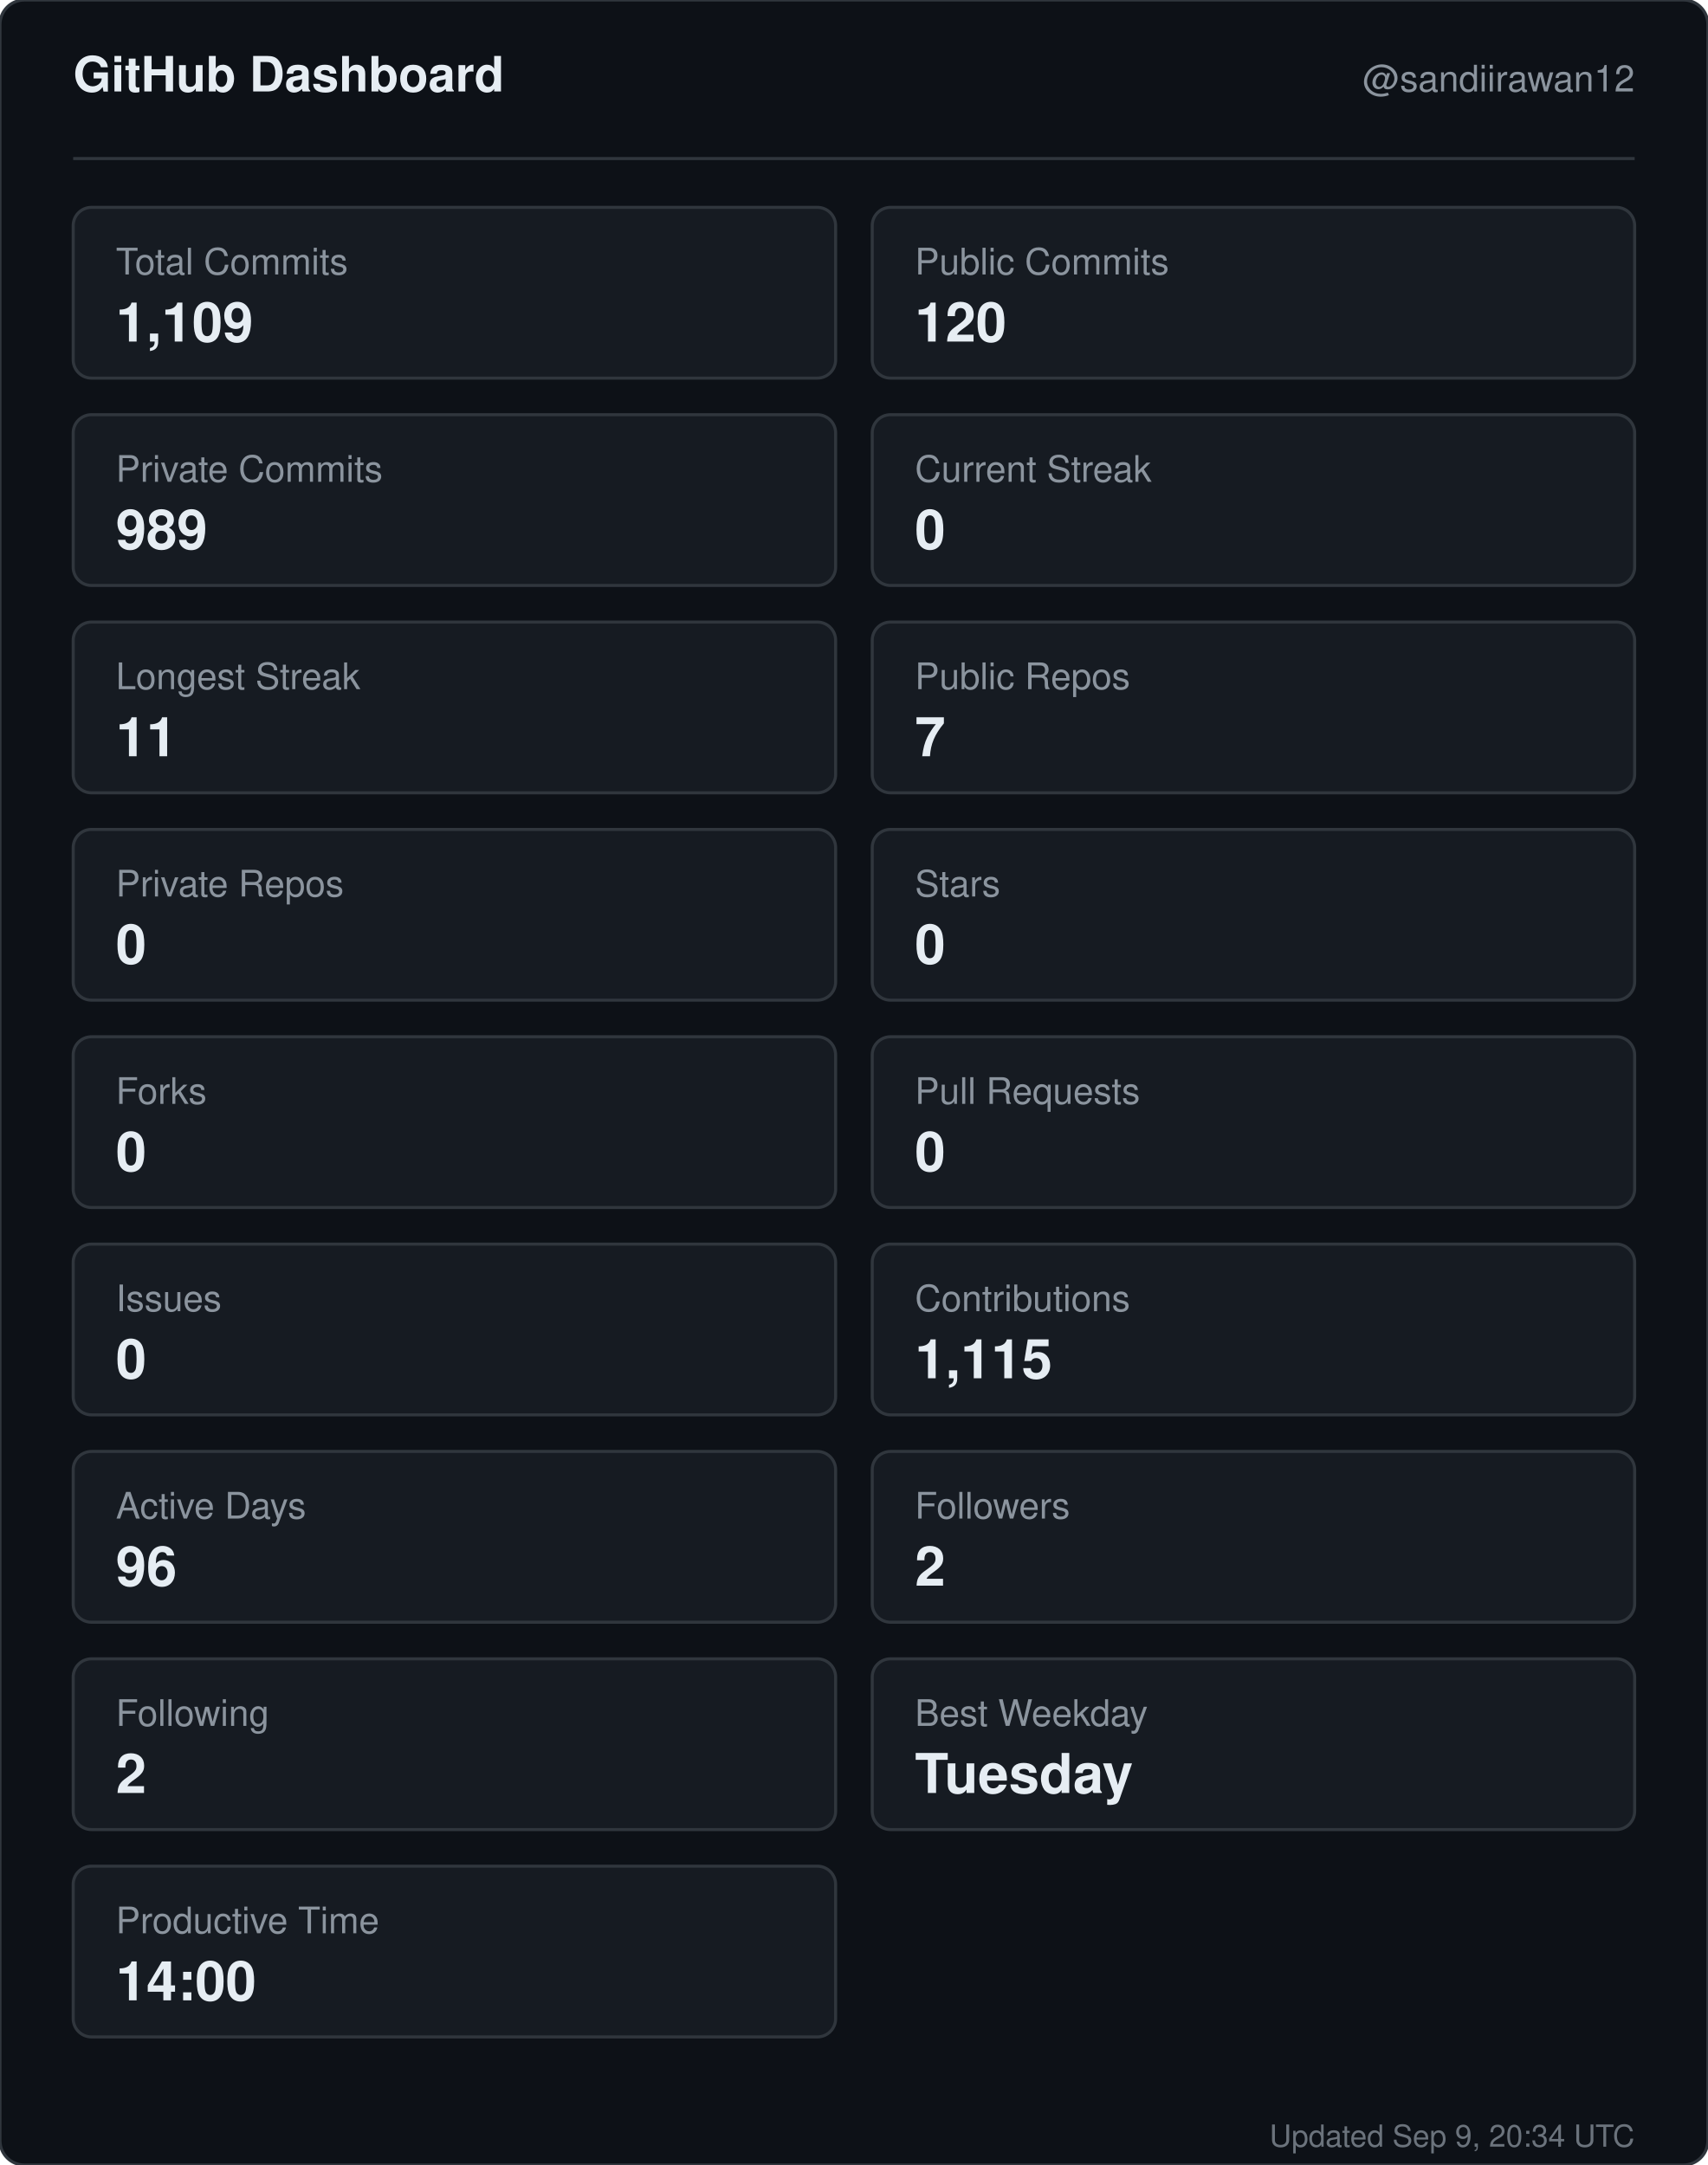
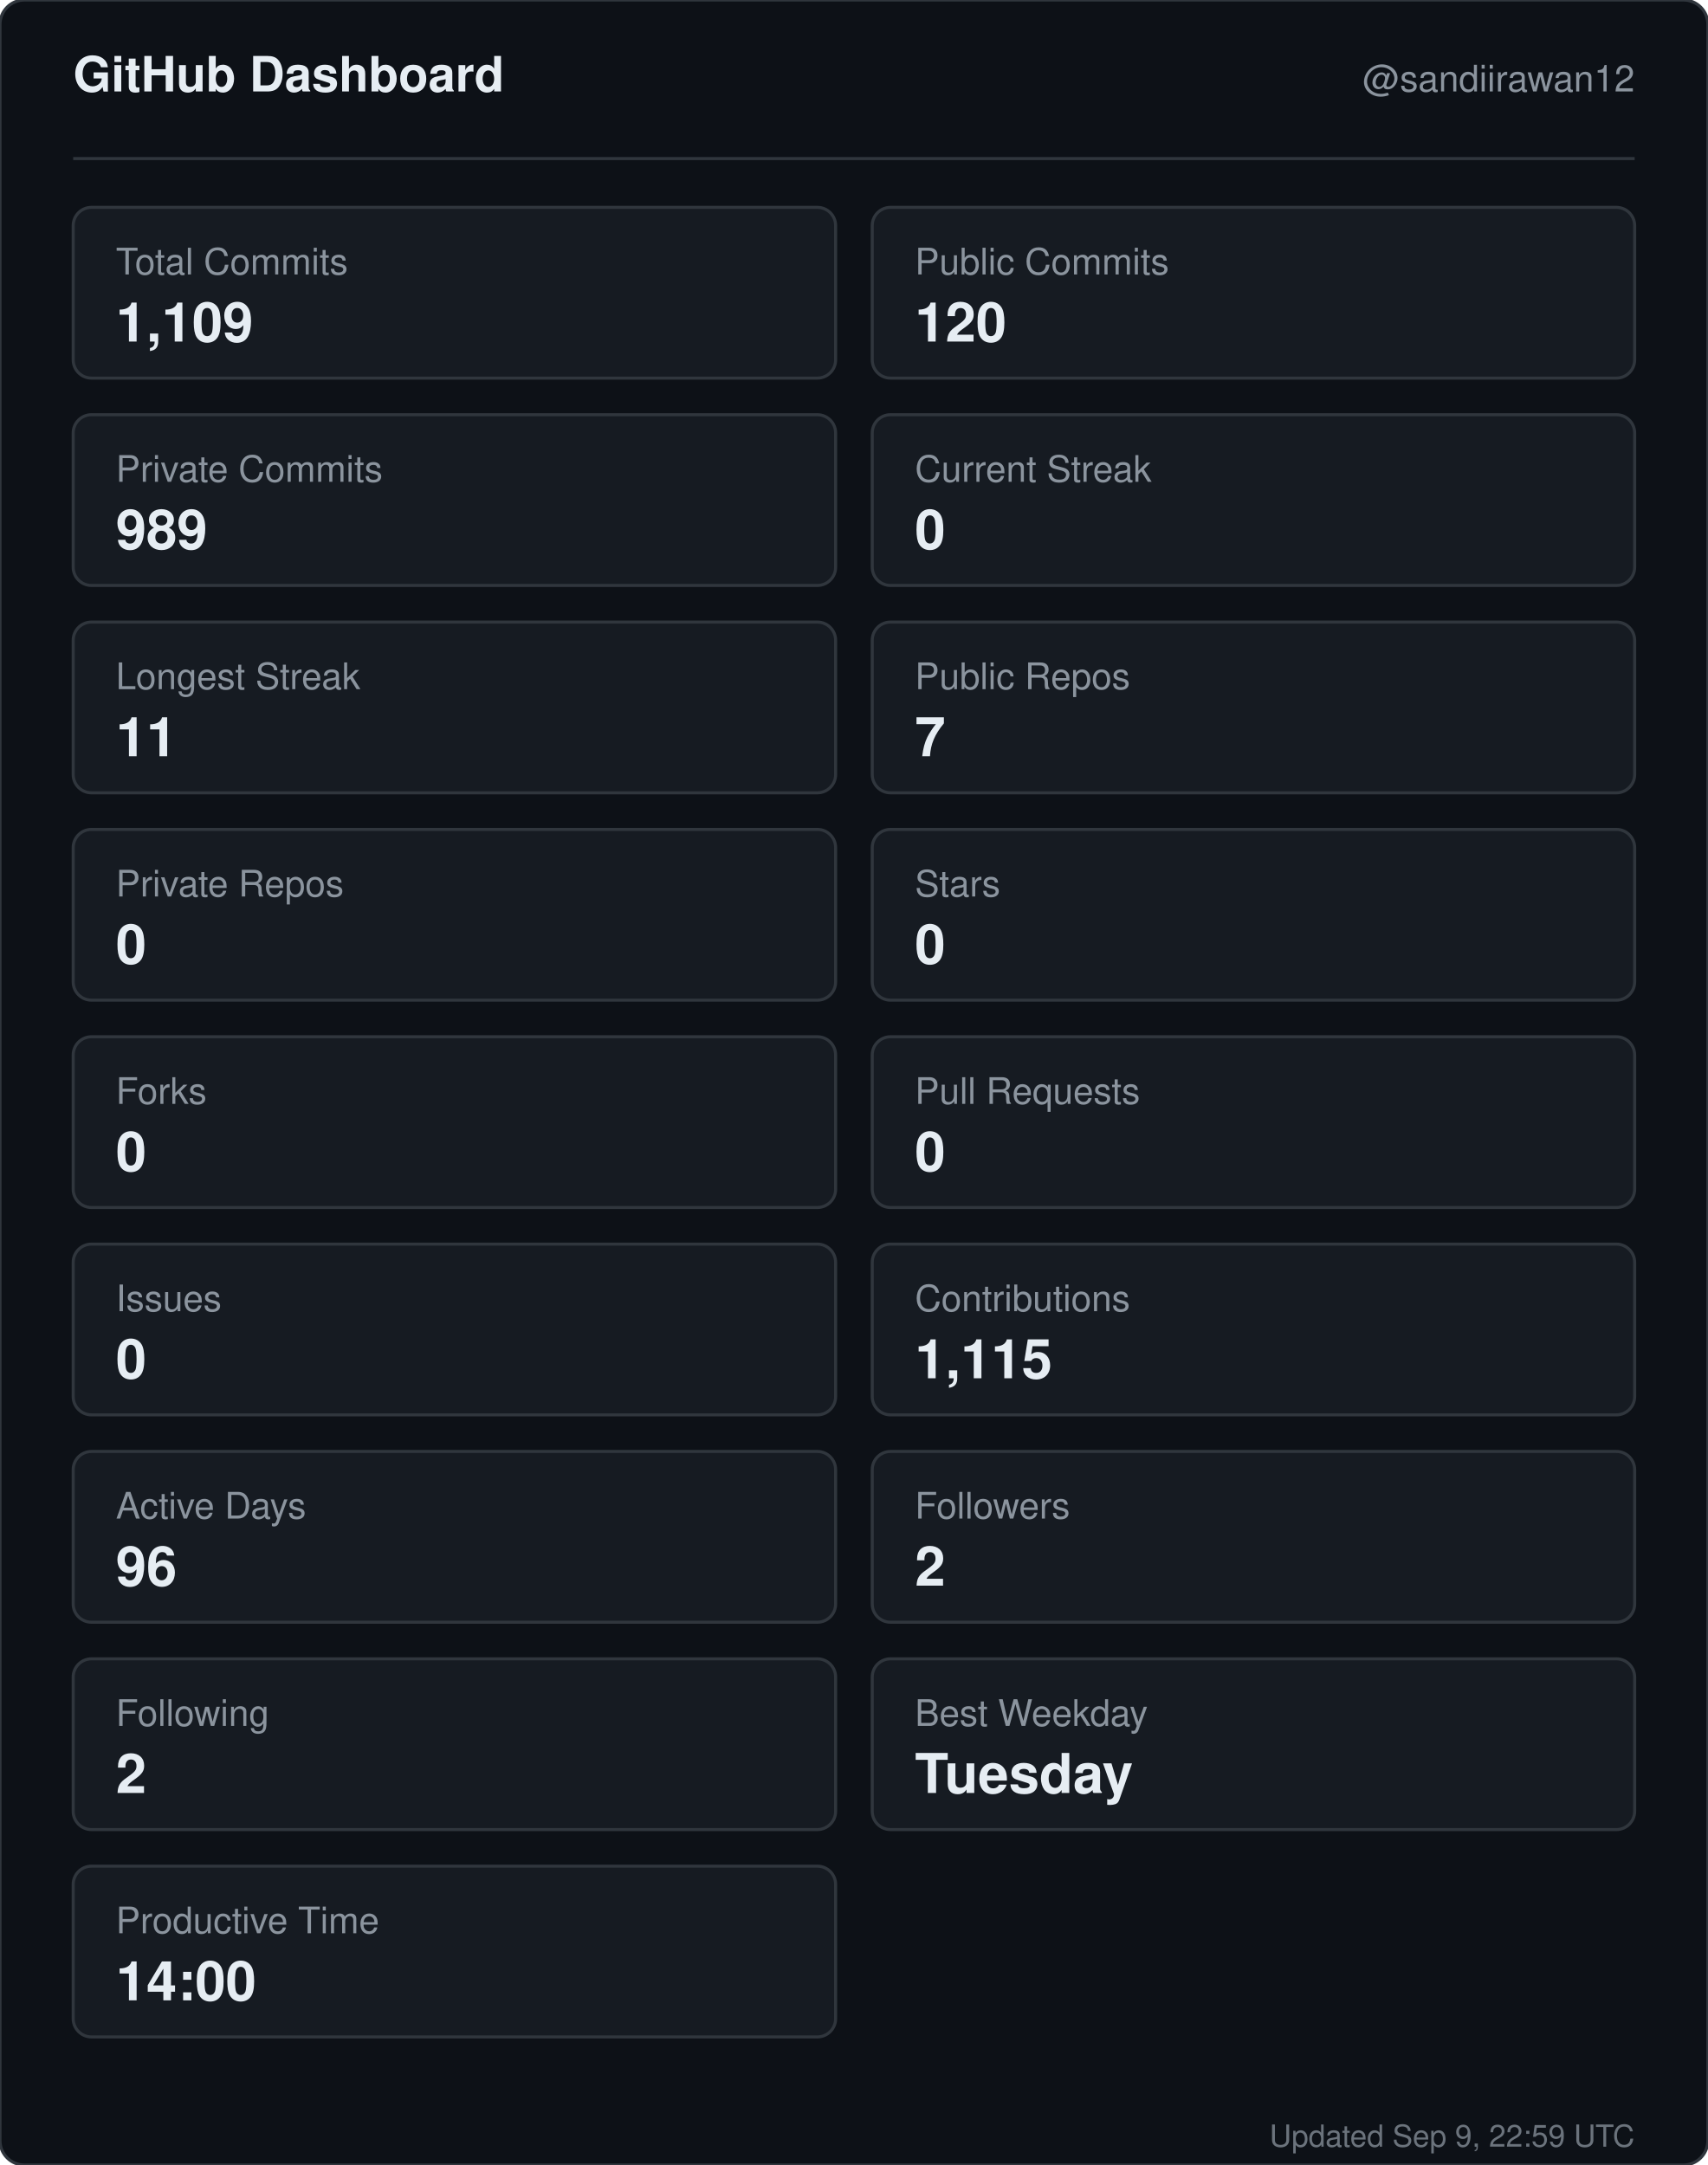
<svg xmlns="http://www.w3.org/2000/svg" width="560" height="710" viewBox="0 0 560 710" role="img" aria-label="GitHub dashboard for sandiirawan12">
  <rect width="560" height="710" rx="8" fill="#0d1117" stroke="#30363d" />
  <g font-family="-apple-system, BlinkMacSystemFont, Segoe UI, Helvetica, Arial, sans-serif">
    <text x="24" y="30" fill="#e6edf3" font-size="16" font-weight="700">GitHub Dashboard</text>
    <text x="536" y="30" fill="#8b949e" font-size="12" text-anchor="end">@sandiirawan12</text>
    <line x1="24" y1="52" x2="536" y2="52" stroke="#30363d" />
    <rect x="24" y="68" width="250" height="56" rx="6" fill="#161b22" stroke="#30363d" />
    <text x="38" y="90" fill="#8b949e" font-size="12">Total Commits</text>
    <text x="38" y="112" fill="#e6edf3" font-size="18" font-weight="700">1,109</text>
    <rect x="286" y="68" width="250" height="56" rx="6" fill="#161b22" stroke="#30363d" />
    <text x="300" y="90" fill="#8b949e" font-size="12">Public Commits</text>
    <text x="300" y="112" fill="#e6edf3" font-size="18" font-weight="700">120</text>
    <rect x="24" y="136" width="250" height="56" rx="6" fill="#161b22" stroke="#30363d" />
    <text x="38" y="158" fill="#8b949e" font-size="12">Private Commits</text>
    <text x="38" y="180" fill="#e6edf3" font-size="18" font-weight="700">989</text>
    <rect x="286" y="136" width="250" height="56" rx="6" fill="#161b22" stroke="#30363d" />
    <text x="300" y="158" fill="#8b949e" font-size="12">Current Streak</text>
    <text x="300" y="180" fill="#e6edf3" font-size="18" font-weight="700">0</text>
    <rect x="24" y="204" width="250" height="56" rx="6" fill="#161b22" stroke="#30363d" />
    <text x="38" y="226" fill="#8b949e" font-size="12">Longest Streak</text>
    <text x="38" y="248" fill="#e6edf3" font-size="18" font-weight="700">11</text>
    <rect x="286" y="204" width="250" height="56" rx="6" fill="#161b22" stroke="#30363d" />
    <text x="300" y="226" fill="#8b949e" font-size="12">Public Repos</text>
    <text x="300" y="248" fill="#e6edf3" font-size="18" font-weight="700">7</text>
    <rect x="24" y="272" width="250" height="56" rx="6" fill="#161b22" stroke="#30363d" />
    <text x="38" y="294" fill="#8b949e" font-size="12">Private Repos</text>
    <text x="38" y="316" fill="#e6edf3" font-size="18" font-weight="700">0</text>
    <rect x="286" y="272" width="250" height="56" rx="6" fill="#161b22" stroke="#30363d" />
    <text x="300" y="294" fill="#8b949e" font-size="12">Stars</text>
    <text x="300" y="316" fill="#e6edf3" font-size="18" font-weight="700">0</text>
    <rect x="24" y="340" width="250" height="56" rx="6" fill="#161b22" stroke="#30363d" />
    <text x="38" y="362" fill="#8b949e" font-size="12">Forks</text>
    <text x="38" y="384" fill="#e6edf3" font-size="18" font-weight="700">0</text>
    <rect x="286" y="340" width="250" height="56" rx="6" fill="#161b22" stroke="#30363d" />
    <text x="300" y="362" fill="#8b949e" font-size="12">Pull Requests</text>
    <text x="300" y="384" fill="#e6edf3" font-size="18" font-weight="700">0</text>
    <rect x="24" y="408" width="250" height="56" rx="6" fill="#161b22" stroke="#30363d" />
    <text x="38" y="430" fill="#8b949e" font-size="12">Issues</text>
    <text x="38" y="452" fill="#e6edf3" font-size="18" font-weight="700">0</text>
    <rect x="286" y="408" width="250" height="56" rx="6" fill="#161b22" stroke="#30363d" />
    <text x="300" y="430" fill="#8b949e" font-size="12">Contributions</text>
    <text x="300" y="452" fill="#e6edf3" font-size="18" font-weight="700">1,115</text>
    <rect x="24" y="476" width="250" height="56" rx="6" fill="#161b22" stroke="#30363d" />
    <text x="38" y="498" fill="#8b949e" font-size="12">Active Days</text>
    <text x="38" y="520" fill="#e6edf3" font-size="18" font-weight="700">96</text>
    <rect x="286" y="476" width="250" height="56" rx="6" fill="#161b22" stroke="#30363d" />
    <text x="300" y="498" fill="#8b949e" font-size="12">Followers</text>
    <text x="300" y="520" fill="#e6edf3" font-size="18" font-weight="700">2</text>
    <rect x="24" y="544" width="250" height="56" rx="6" fill="#161b22" stroke="#30363d" />
    <text x="38" y="566" fill="#8b949e" font-size="12">Following</text>
    <text x="38" y="588" fill="#e6edf3" font-size="18" font-weight="700">2</text>
    <rect x="286" y="544" width="250" height="56" rx="6" fill="#161b22" stroke="#30363d" />
    <text x="300" y="566" fill="#8b949e" font-size="12">Best Weekday</text>
    <text x="300" y="588" fill="#e6edf3" font-size="18" font-weight="700">Tuesday</text>
    <rect x="24" y="612" width="250" height="56" rx="6" fill="#161b22" stroke="#30363d" />
    <text x="38" y="634" fill="#8b949e" font-size="12">Productive Time</text>
    <text x="38" y="656" fill="#e6edf3" font-size="18" font-weight="700">14:00</text>
-     <text x="536" y="704" fill="#8b949e" font-size="10" text-anchor="end" opacity="0.75">Updated Sep 9, 20:34 UTC</text>
+     <text x="536" y="704" fill="#8b949e" font-size="10" text-anchor="end" opacity="0.75">Updated Sep 9, 22:59 UTC</text>
  </g>
</svg>
